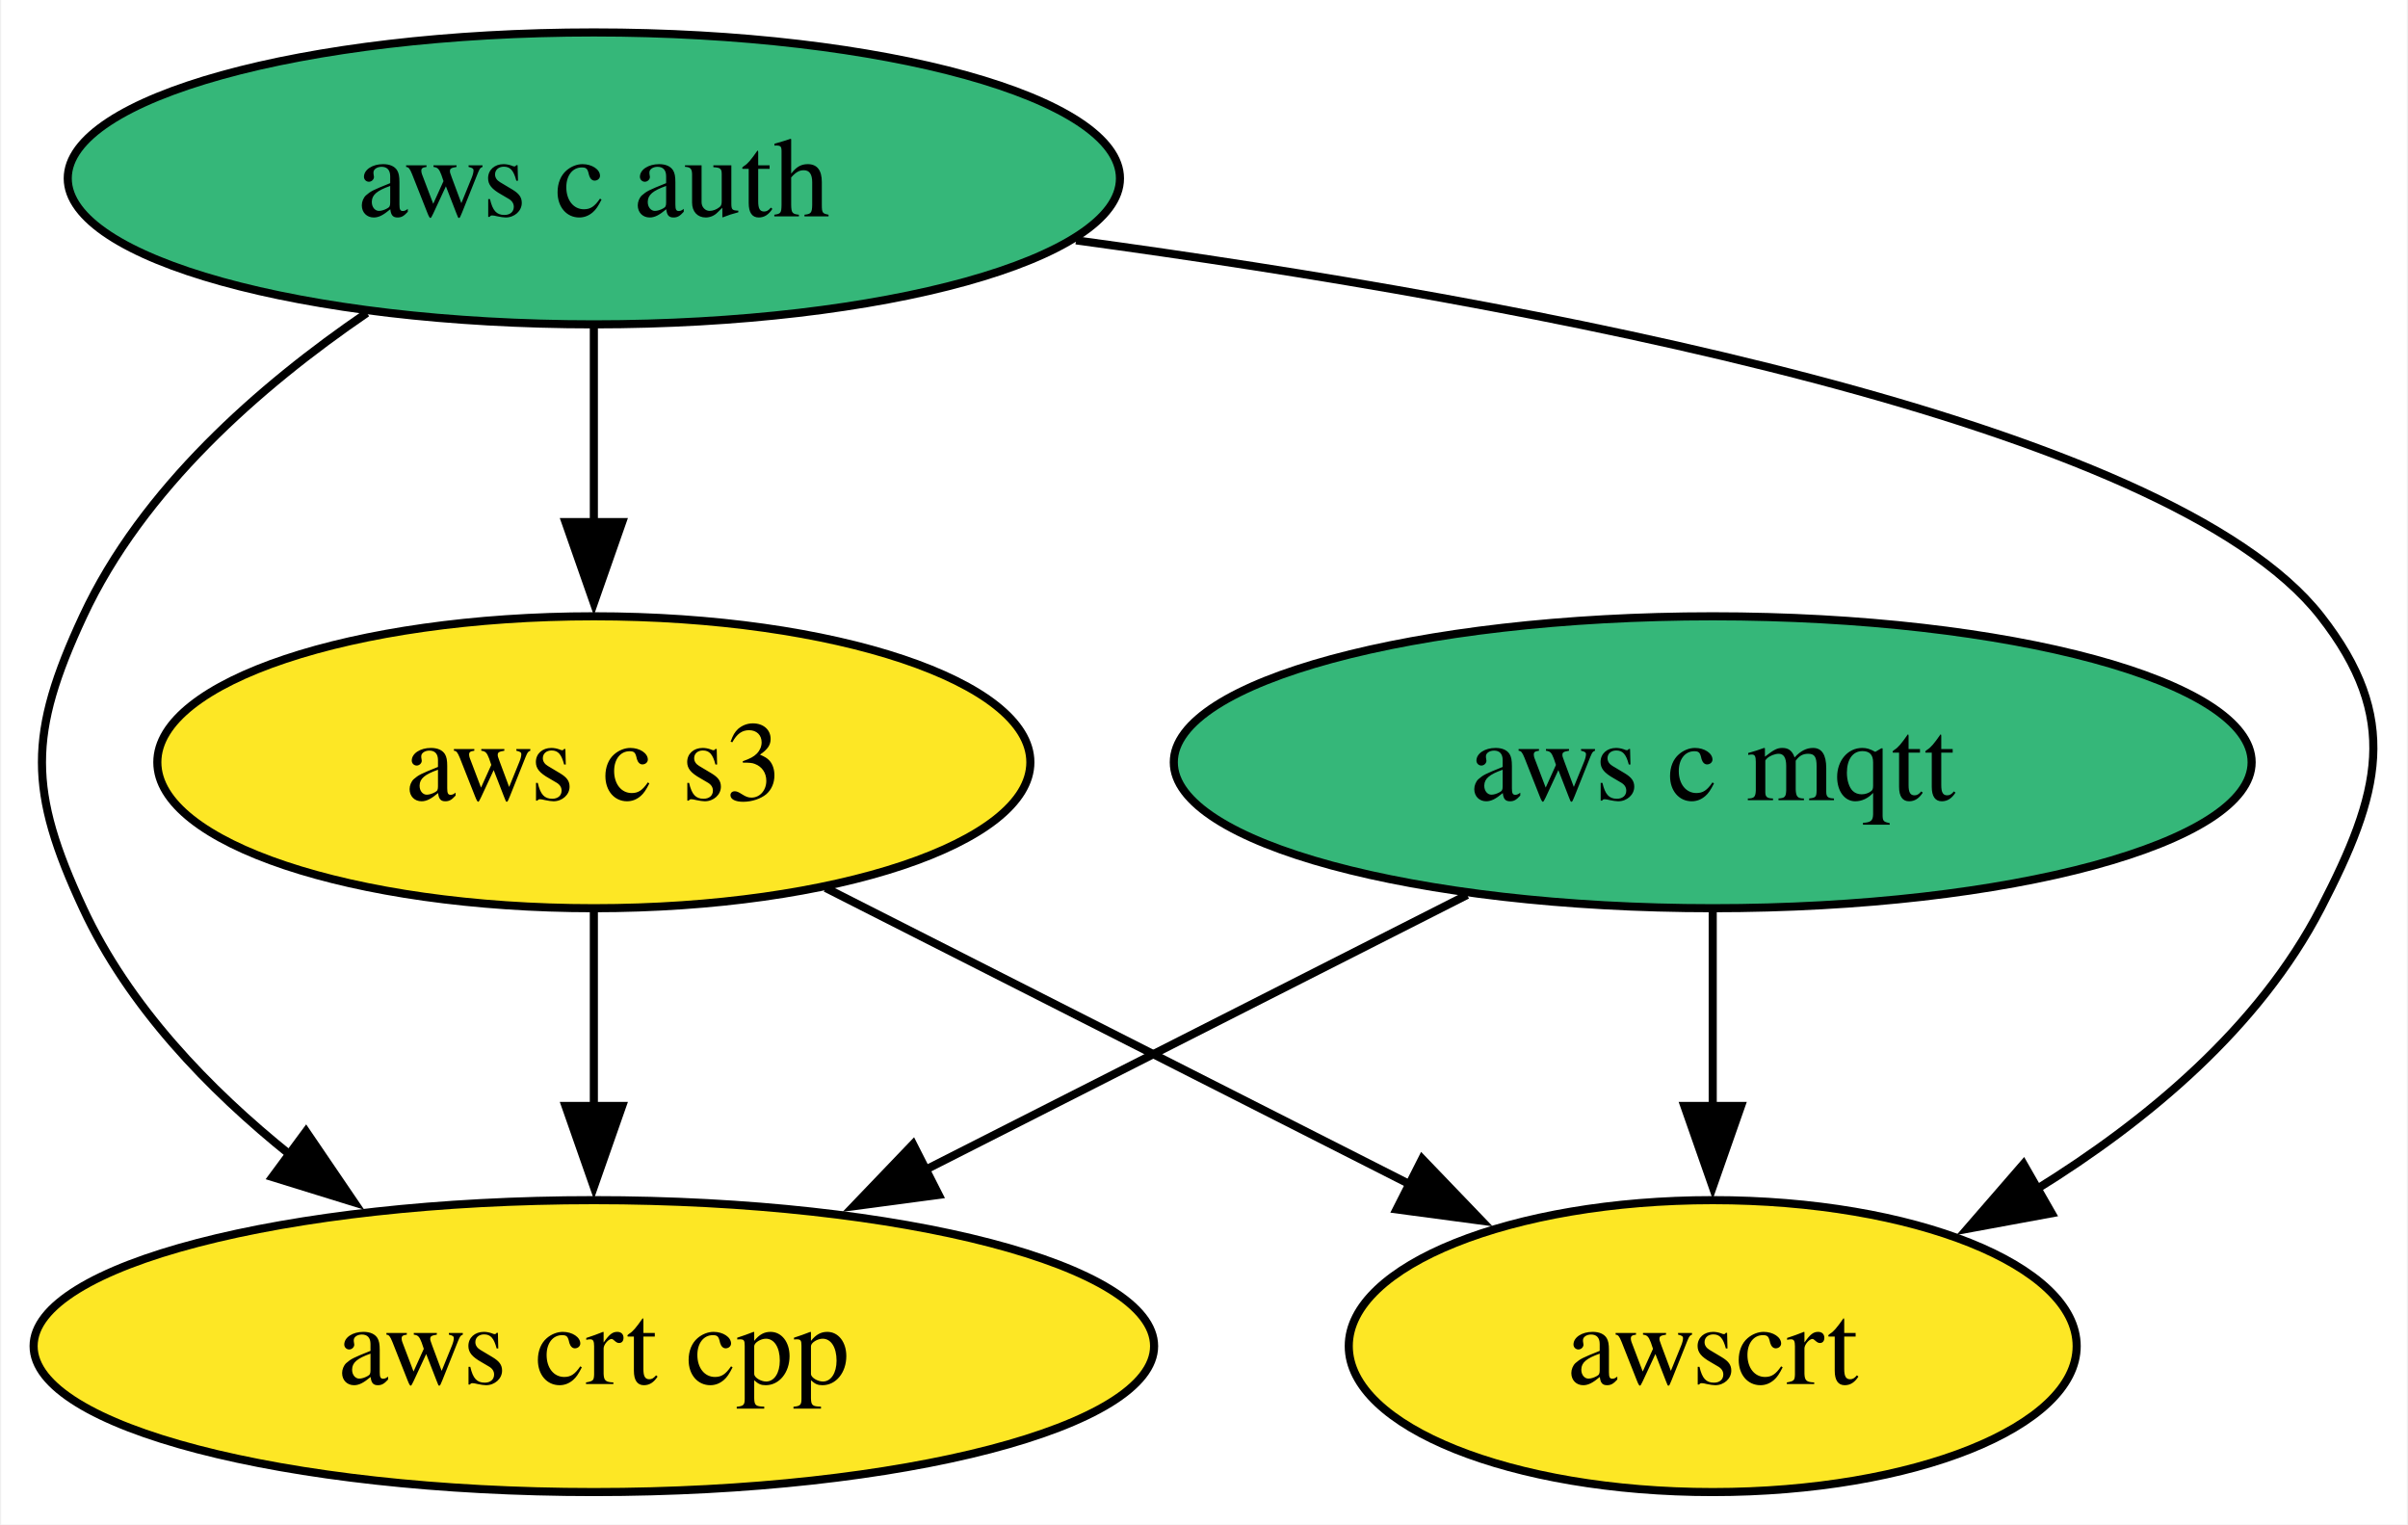
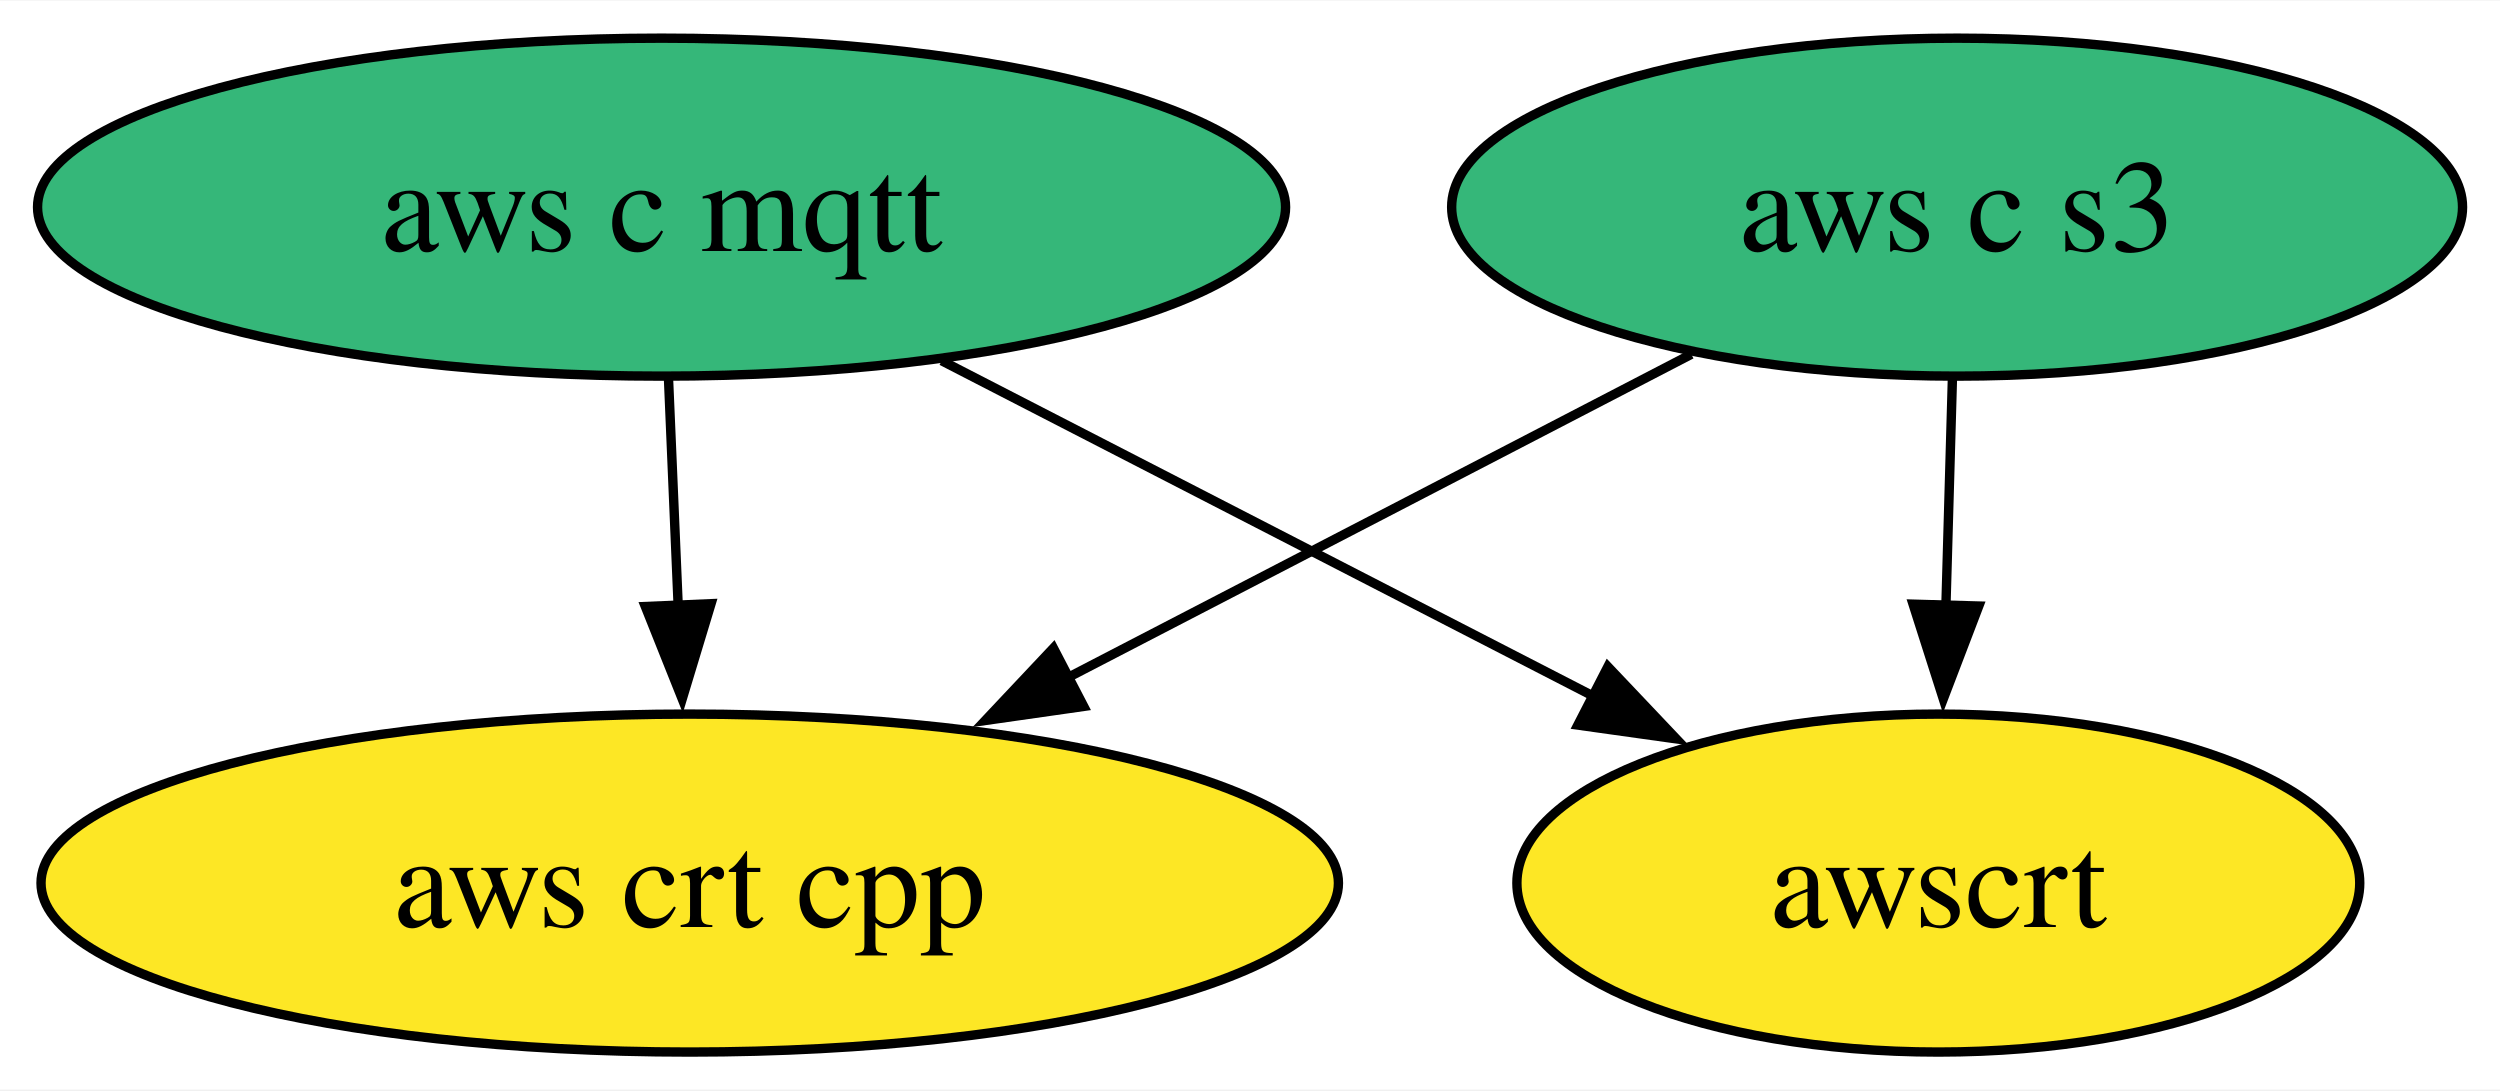
- <svg xmlns="http://www.w3.org/2000/svg" xmlns:xlink="http://www.w3.org/1999/xlink" width="297pt" height="188pt" viewBox="0.00 0.00 296.71 188.00">
-   <g id="graph0" class="graph" transform="scale(1 1) rotate(0) translate(4 184)">
-     <polygon fill="white" stroke="none" points="-4,4 -4,-184 292.71,-184 292.71,4 -4,4" />
+ <svg xmlns="http://www.w3.org/2000/svg" xmlns:xlink="http://www.w3.org/1999/xlink" width="266pt" height="116pt" viewBox="0.00 0.00 266.30 116.00">
+   <g id="graph0" class="graph" transform="scale(1 1) rotate(0) translate(4 112)">
+     <polygon fill="white" stroke="none" points="-4,4 -4,-112 262.3,-112 262.3,4 -4,4" />
    <g id="node1" class="node">
      <g id="a_node1">
        <a xlink:href="https://github.com/conda-forge/aws-c-mqtt-feedstock" xlink:title="aws c mqtt">
-           <ellipse fill="#35b779" stroke="black" cx="207.1" cy="-90" rx="66.47" ry="18" />
-           <text text-anchor="middle" x="207.1" y="-85.33" font-family="Times,serif" font-size="14.00">aws c mqtt</text>
+           <ellipse fill="#35b779" stroke="black" cx="66.47" cy="-90" rx="66.47" ry="18" />
+           <text text-anchor="middle" x="66.47" y="-85.33" font-family="Times,serif" font-size="14.00">aws c mqtt</text>
        </a>
      </g>
    </g>
-     <g id="node3" class="node">
-       <g id="a_node3">
+     <g id="node2" class="node">
+       <g id="a_node2">
        <a xlink:href="https://github.com/conda-forge/aws-crt-cpp-feedstock" xlink:title="aws crt cpp">
-           <ellipse fill="#fde725" stroke="black" cx="69.1" cy="-18" rx="69.1" ry="18" />
-           <text text-anchor="middle" x="69.1" y="-13.32" font-family="Times,serif" font-size="14.00">aws crt cpp</text>
+           <ellipse fill="#fde725" stroke="black" cx="69.47" cy="-18" rx="69.1" ry="18" />
+           <text text-anchor="middle" x="69.47" y="-13.32" font-family="Times,serif" font-size="14.00">aws crt cpp</text>
        </a>
      </g>
    </g>
    <g id="edge1" class="edge">
-       <path fill="none" stroke="black" d="M176.81,-73.64C157.17,-63.68 131.35,-50.58 109.91,-39.7" />
-       <polygon fill="black" stroke="black" points="111.64,-36.65 101.14,-35.25 108.47,-42.9 111.64,-36.65" />
+       <path fill="none" stroke="black" d="M67.21,-71.7C67.52,-64.41 67.89,-55.73 68.24,-47.54" />
+       <polygon fill="black" stroke="black" points="71.74,-47.76 68.67,-37.62 64.74,-47.46 71.74,-47.76" />
    </g>
-     <g id="node5" class="node">
-       <g id="a_node5">
+     <g id="node4" class="node">
+       <g id="a_node4">
        <a xlink:href="https://github.com/conda-forge/awscrt-feedstock" xlink:title="awscrt">
-           <ellipse fill="#fde725" stroke="black" cx="207.1" cy="-18" rx="44.89" ry="18" />
-           <text text-anchor="middle" x="207.1" y="-13.32" font-family="Times,serif" font-size="14.00">awscrt</text>
+           <ellipse fill="#fde725" stroke="black" cx="202.47" cy="-18" rx="44.89" ry="18" />
+           <text text-anchor="middle" x="202.47" y="-13.32" font-family="Times,serif" font-size="14.00">awscrt</text>
        </a>
      </g>
    </g>
    <g id="edge2" class="edge">
-       <path fill="none" stroke="black" d="M207.1,-71.7C207.1,-64.41 207.1,-55.73 207.1,-47.54" />
-       <polygon fill="black" stroke="black" points="210.6,-47.62 207.1,-37.62 203.6,-47.62 210.6,-47.62" />
+       <path fill="none" stroke="black" d="M96.31,-73.64C116.74,-63.12 143.96,-49.11 165.72,-37.91" />
+       <polygon fill="black" stroke="black" points="167.27,-41.05 174.56,-33.36 164.07,-34.83 167.27,-41.05" />
    </g>
-     <g id="node2" class="node">
-       <g id="a_node2">
-         <a xlink:href="https://github.com/conda-forge/aws-c-auth-feedstock" xlink:title="aws c auth">
-           <ellipse fill="#35b779" stroke="black" cx="69.1" cy="-162" rx="64.89" ry="18" />
-           <text text-anchor="middle" x="69.1" y="-157.32" font-family="Times,serif" font-size="14.00">aws c auth</text>
-         </a>
-       </g>
-     </g>
-     <g id="edge4" class="edge">
-       <path fill="none" stroke="black" d="M41.1,-145.41C27.87,-136.38 13.39,-123.68 6.1,-108 -0.66,-93.49 -0.66,-86.51 6.1,-72 11.69,-59.97 21.51,-49.7 31.76,-41.49" />
-       <polygon fill="black" stroke="black" points="33.6,-44.48 39.56,-35.72 29.44,-38.85 33.6,-44.48" />
-     </g>
-     <g id="node4" class="node">
-       <g id="a_node4">
+     <g id="node3" class="node">
+       <g id="a_node3">
        <a xlink:href="https://github.com/conda-forge/aws-c-s3-feedstock" xlink:title="aws c s3">
-           <ellipse fill="#fde725" stroke="black" cx="69.1" cy="-90" rx="53.84" ry="18" />
-           <text text-anchor="middle" x="69.1" y="-85.33" font-family="Times,serif" font-size="14.00">aws c s3</text>
+           <ellipse fill="#35b779" stroke="black" cx="204.47" cy="-90" rx="53.84" ry="18" />
+           <text text-anchor="middle" x="204.47" y="-85.33" font-family="Times,serif" font-size="14.00">aws c s3</text>
        </a>
      </g>
    </g>
    <g id="edge3" class="edge">
-       <path fill="none" stroke="black" d="M69.1,-143.7C69.1,-136.41 69.1,-127.73 69.1,-119.54" />
-       <polygon fill="black" stroke="black" points="72.6,-119.62 69.1,-109.62 65.6,-119.62 72.6,-119.62" />
+       <path fill="none" stroke="black" d="M176.16,-74.33C156.9,-64.33 131.11,-50.96 109.71,-39.87" />
+       <polygon fill="black" stroke="black" points="111.44,-36.82 100.95,-35.32 108.21,-43.03 111.44,-36.82" />
    </g>
-     <g id="edge5" class="edge">
-       <path fill="none" stroke="black" d="M128.57,-154.36C184.81,-146.72 263.32,-132.02 282.1,-108 291.95,-95.39 289.45,-86.21 282.1,-72 274.49,-57.3 260.72,-45.81 247.03,-37.34" />
-       <polygon fill="black" stroke="black" points="248.91,-34.38 238.49,-32.46 245.43,-40.46 248.91,-34.38" />
-     </g>
-     <g id="edge6" class="edge">
-       <path fill="none" stroke="black" d="M69.1,-71.7C69.1,-64.41 69.1,-55.73 69.1,-47.54" />
-       <polygon fill="black" stroke="black" points="72.6,-47.62 69.1,-37.62 65.6,-47.62 72.6,-47.62" />
-     </g>
-     <g id="edge7" class="edge">
-       <path fill="none" stroke="black" d="M97.69,-74.5C118.64,-63.87 147.26,-49.35 169.98,-37.83" />
-       <polygon fill="black" stroke="black" points="171.26,-41.1 178.6,-33.46 168.1,-34.86 171.26,-41.1" />
+     <g id="edge4" class="edge">
+       <path fill="none" stroke="black" d="M203.97,-71.7C203.76,-64.41 203.51,-55.73 203.28,-47.54" />
+       <polygon fill="black" stroke="black" points="206.78,-47.51 203,-37.62 199.78,-47.71 206.78,-47.51" />
    </g>
  </g>
</svg>
